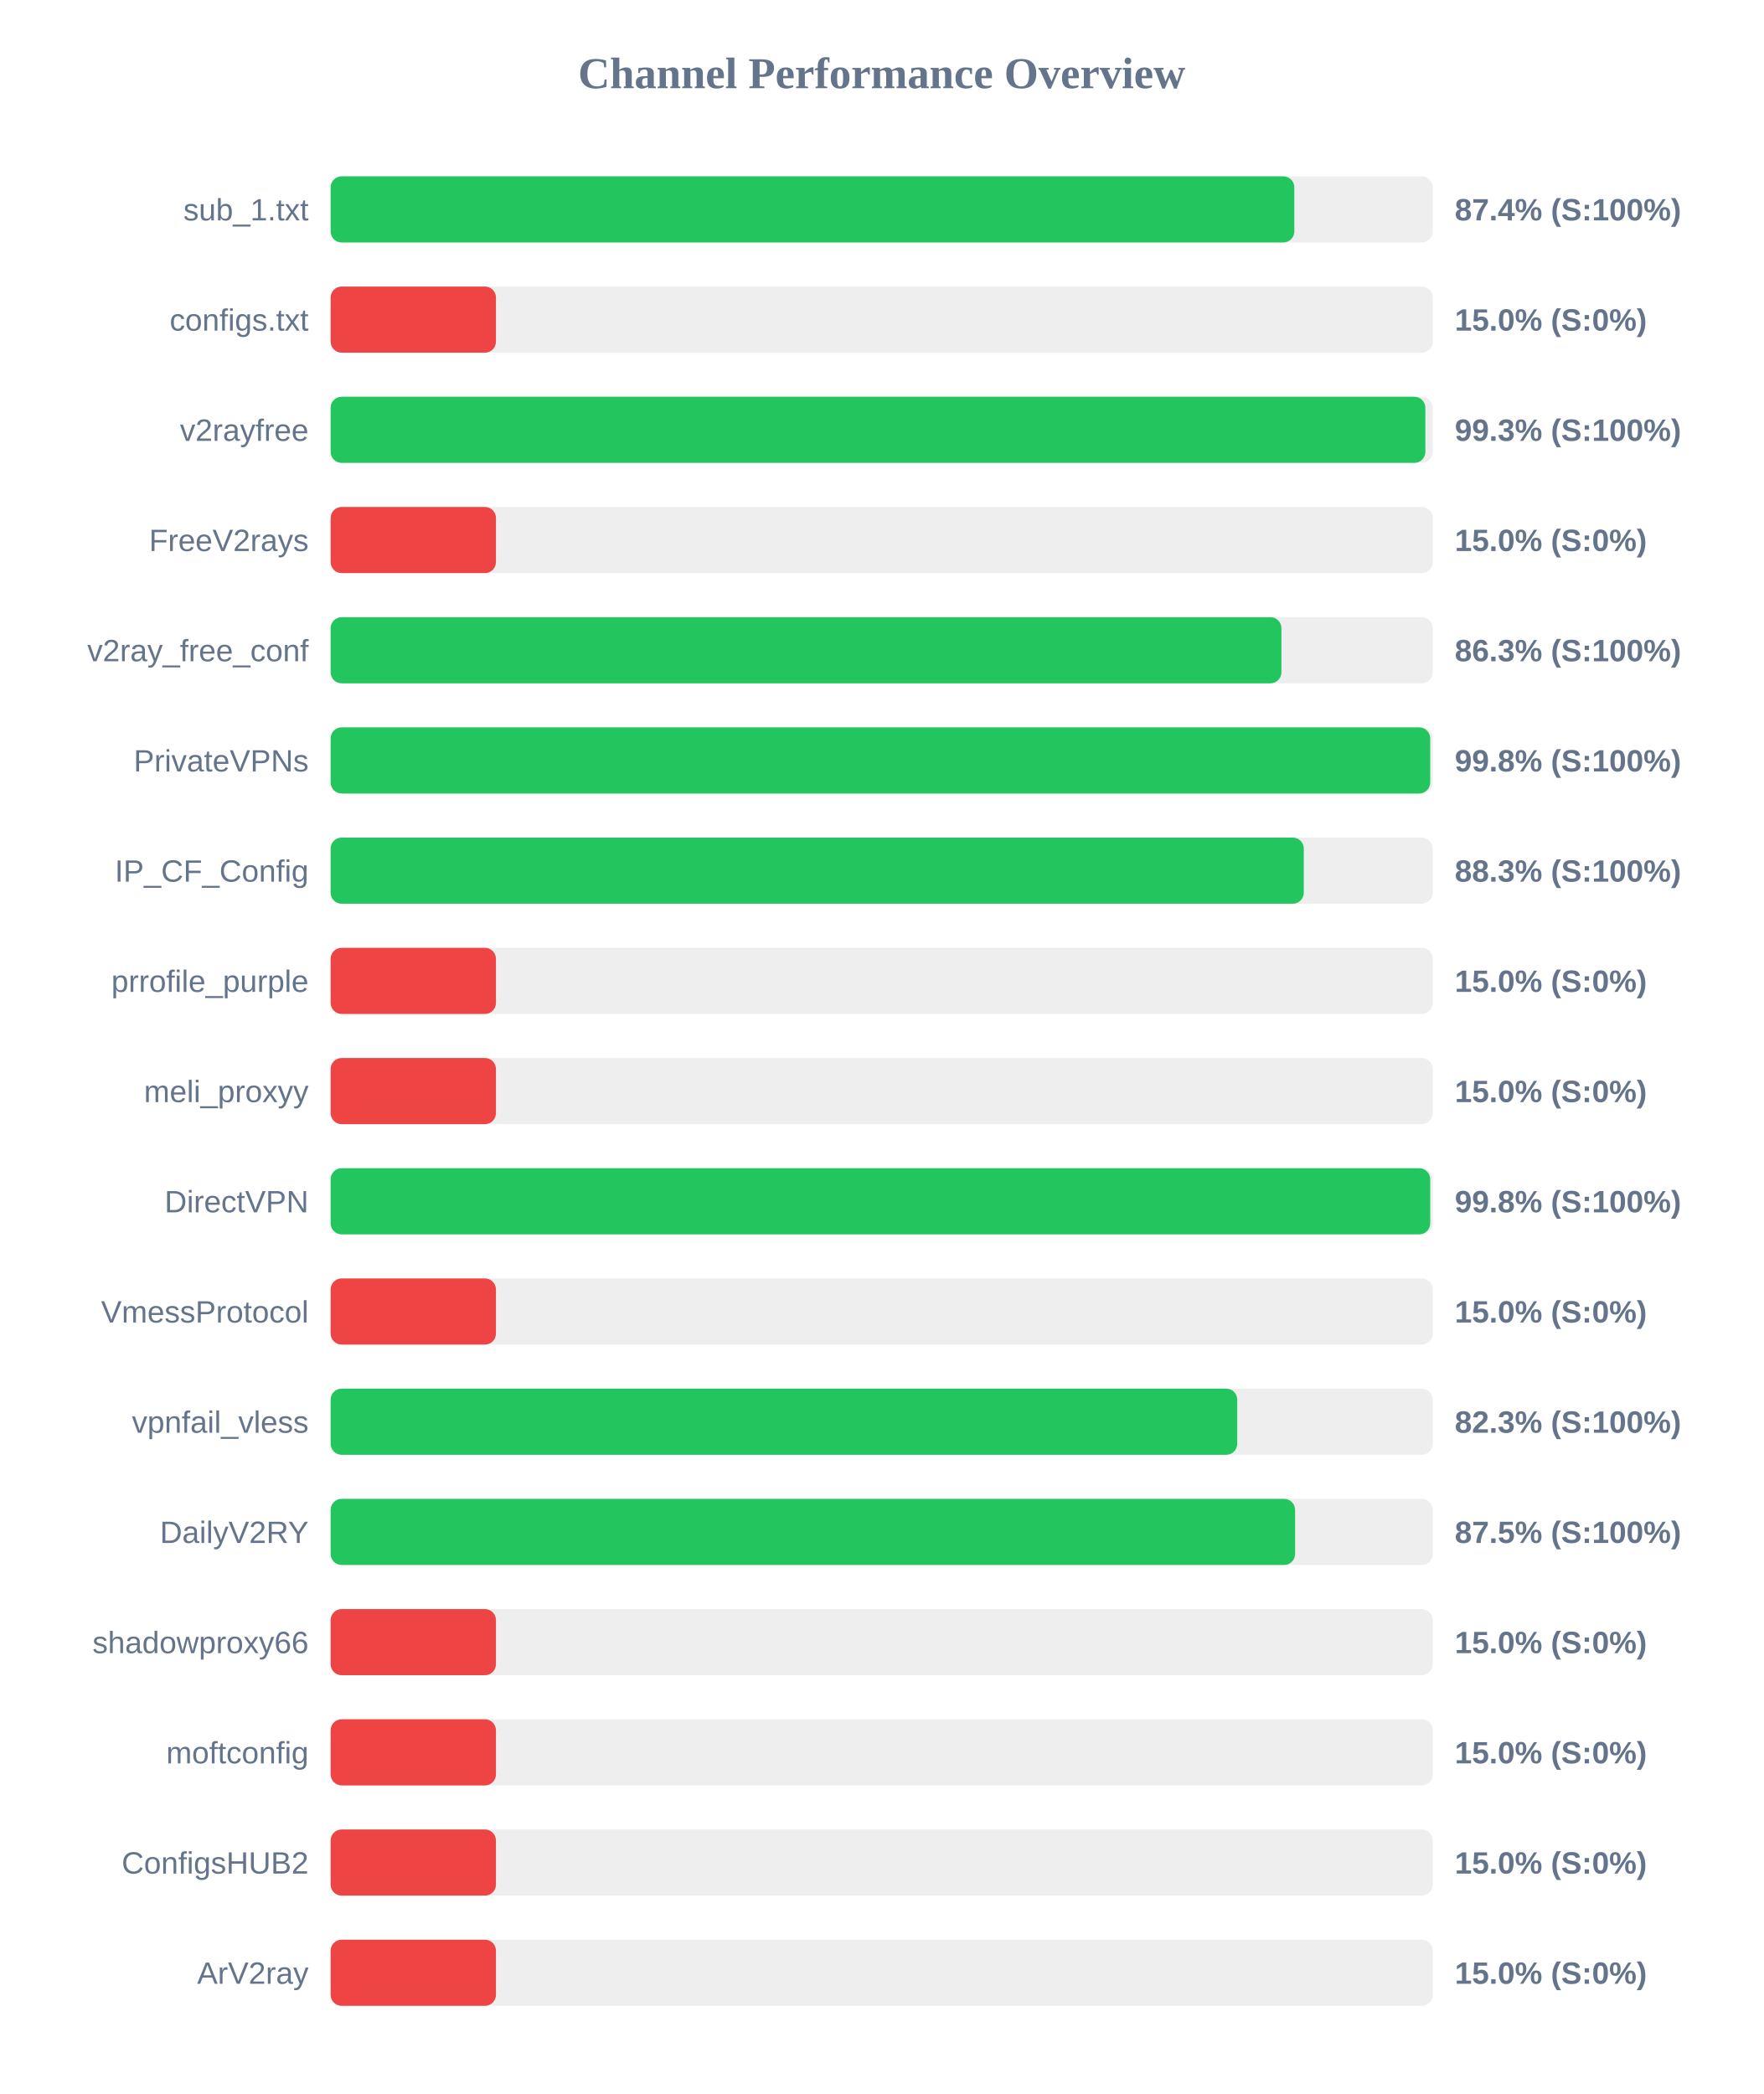
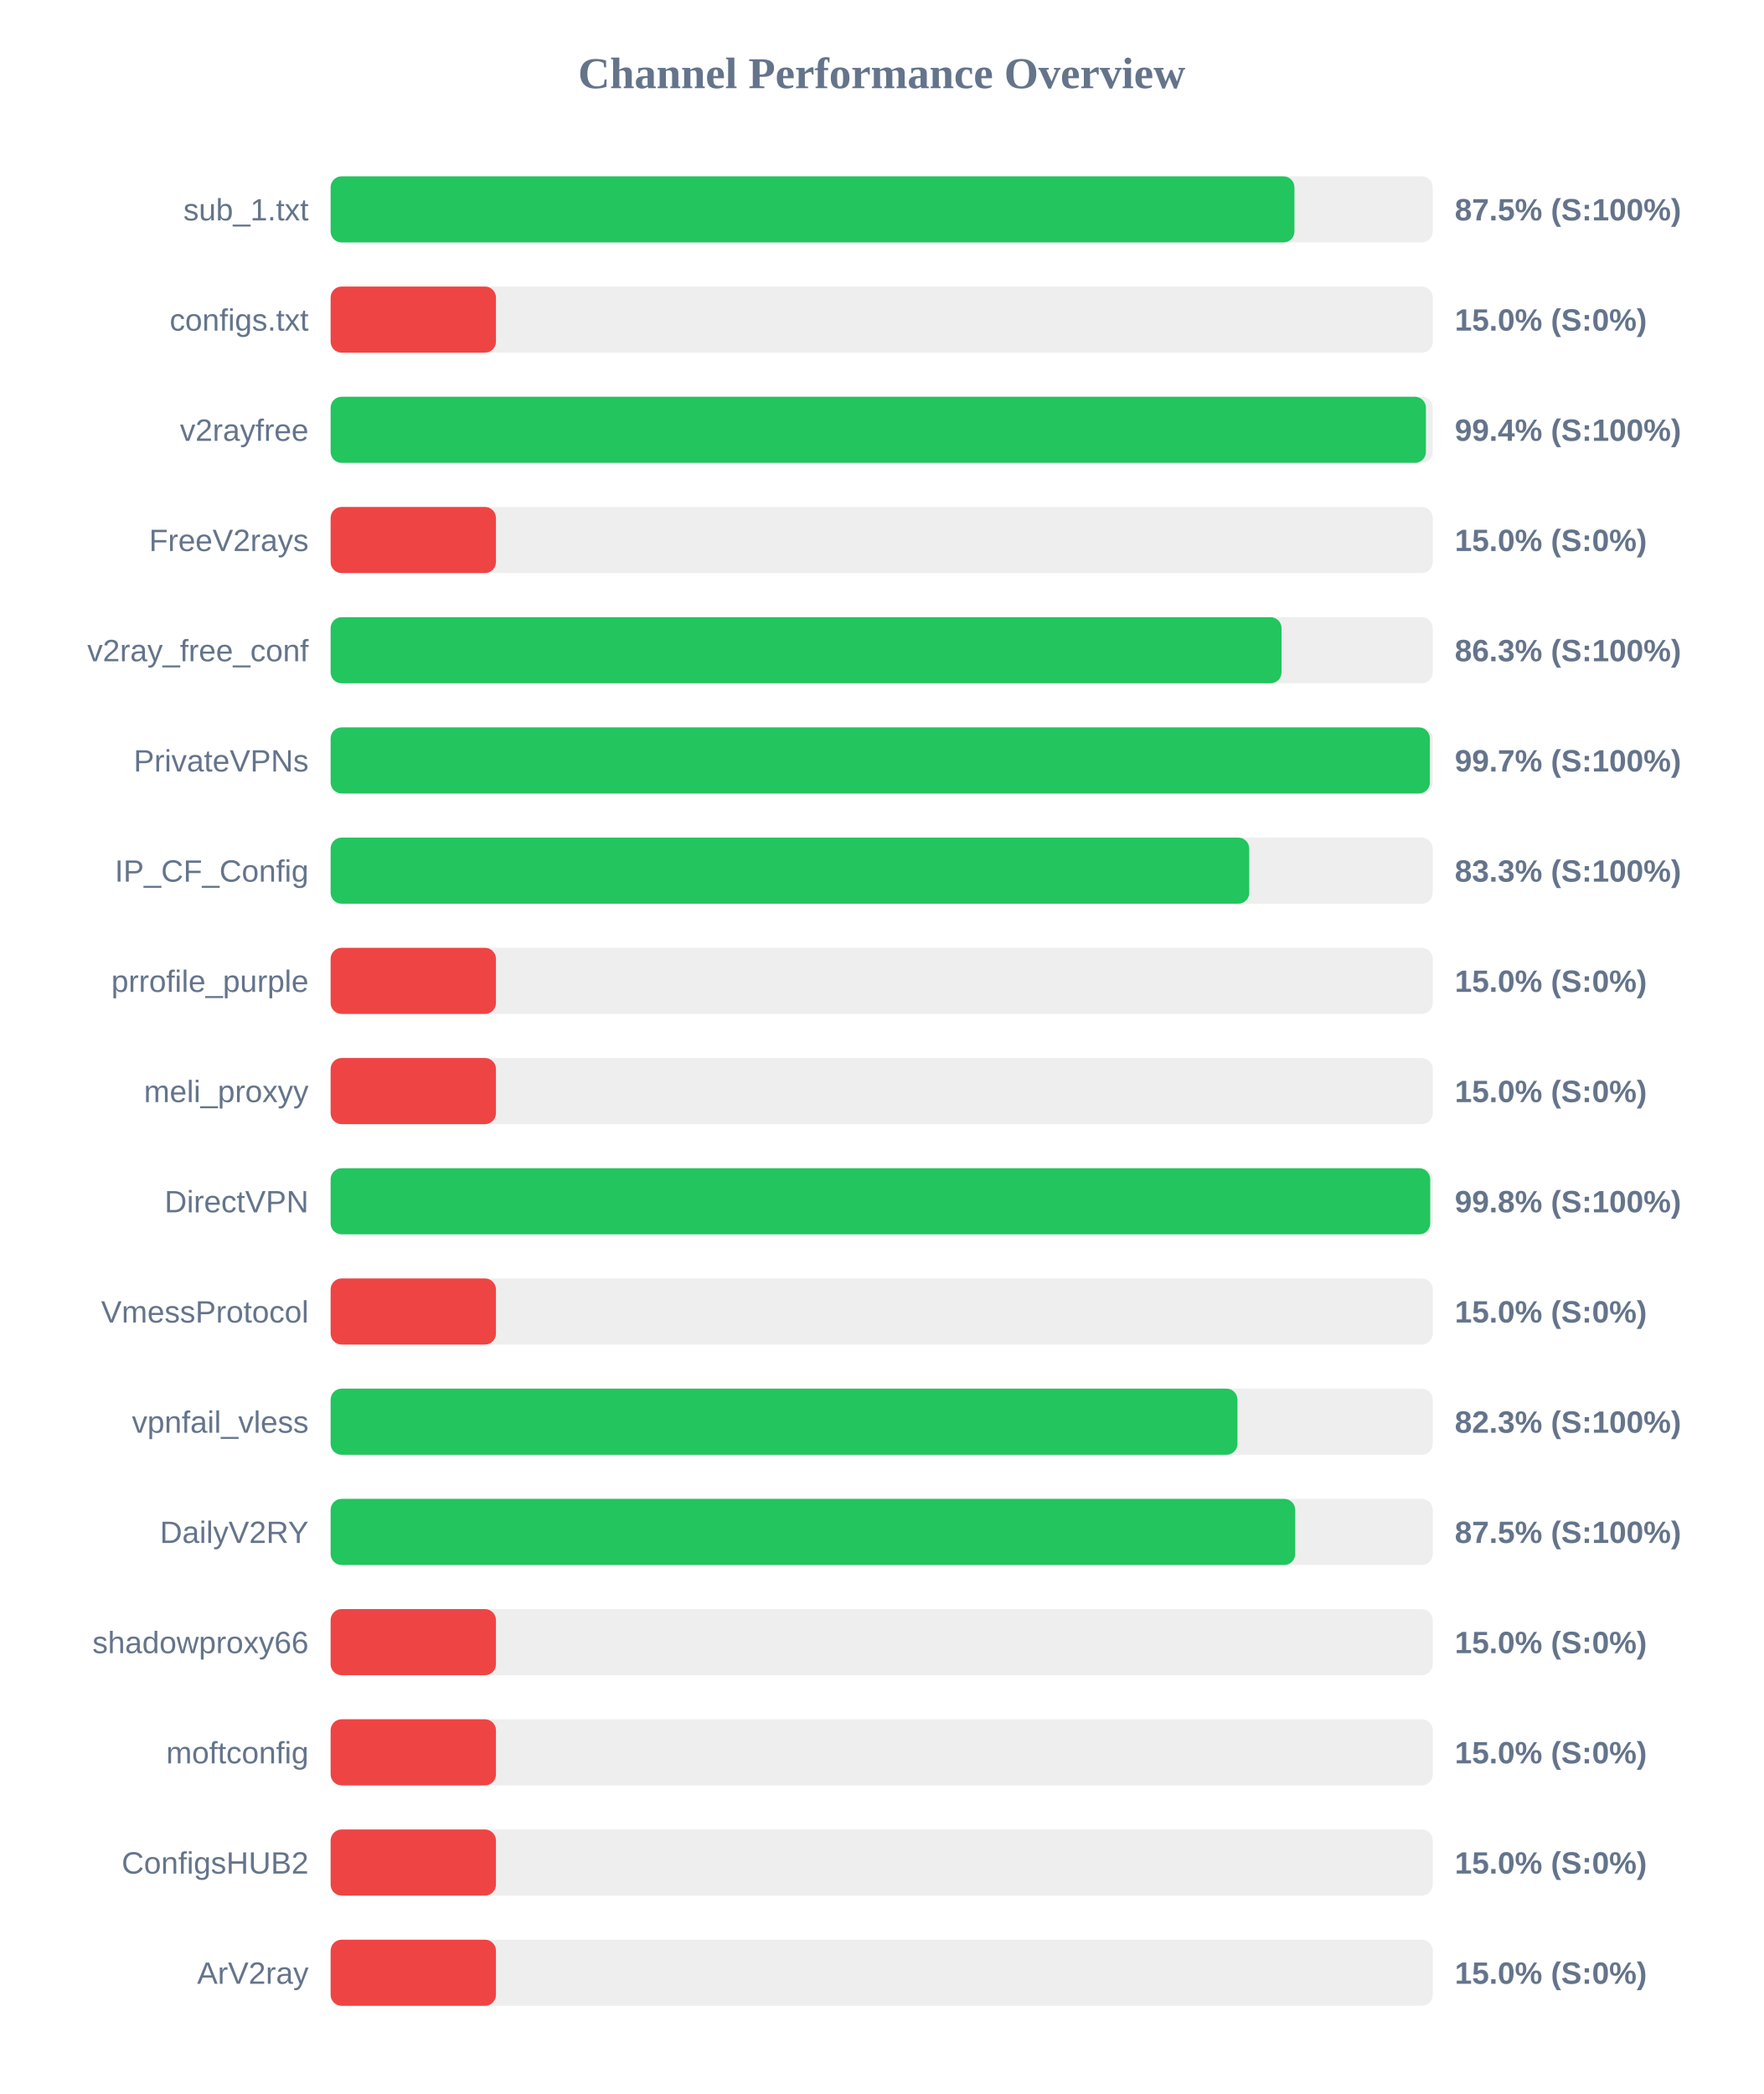
<svg xmlns="http://www.w3.org/2000/svg" width="800" height="950" version="1.1">
  <style>
        .row { font: 14px Arial; fill: #64748b; }
        .score { font: bold 14px Arial; fill: #64748b; }
    </style>
  <text x="400" y="40" text-anchor="middle" font-size="20px" font-weight="bold" fill="#64748b">Channel Performance Overview</text>
  <rect x="150" y="80" width="500" height="30" fill="#eee" rx="5" />
-   <rect x="150" y="80" width="437.2" height="30" fill="#22c55e" rx="5" />
+   <rect x="150" y="80" width="437.25" height="30" fill="#22c55e" rx="5" />
  <text x="140" y="100" text-anchor="end" class="row">sub_1.txt</text>
-   <text x="660" y="100" text-anchor="start" class="score">87.4% (S:100%)</text>
+   <text x="660" y="100" text-anchor="start" class="score">87.5% (S:100%)</text>
  <rect x="150" y="130" width="500" height="30" fill="#eee" rx="5" />
  <rect x="150" y="130" width="75.0" height="30" fill="#ef4444" rx="5" />
  <text x="140" y="150" text-anchor="end" class="row">configs.txt</text>
  <text x="660" y="150" text-anchor="start" class="score">15.0% (S:0%)</text>
  <rect x="150" y="180" width="500" height="30" fill="#eee" rx="5" />
-   <rect x="150" y="180" width="496.65" height="30" fill="#22c55e" rx="5" />
+   <rect x="150" y="180" width="496.9" height="30" fill="#22c55e" rx="5" />
  <text x="140" y="200" text-anchor="end" class="row">v2rayfree</text>
-   <text x="660" y="200" text-anchor="start" class="score">99.3% (S:100%)</text>
+   <text x="660" y="200" text-anchor="start" class="score">99.4% (S:100%)</text>
  <rect x="150" y="230" width="500" height="30" fill="#eee" rx="5" />
  <rect x="150" y="230" width="75.0" height="30" fill="#ef4444" rx="5" />
  <text x="140" y="250" text-anchor="end" class="row">FreeV2rays</text>
  <text x="660" y="250" text-anchor="start" class="score">15.0% (S:0%)</text>
  <rect x="150" y="280" width="500" height="30" fill="#eee" rx="5" />
-   <rect x="150" y="280" width="431.35" height="30" fill="#22c55e" rx="5" />
+   <rect x="150" y="280" width="431.4" height="30" fill="#22c55e" rx="5" />
  <text x="140" y="300" text-anchor="end" class="row">v2ray_free_conf</text>
  <text x="660" y="300" text-anchor="start" class="score">86.3% (S:100%)</text>
  <rect x="150" y="330" width="500" height="30" fill="#eee" rx="5" />
-   <rect x="150" y="330" width="498.85" height="30" fill="#22c55e" rx="5" />
+   <rect x="150" y="330" width="498.7" height="30" fill="#22c55e" rx="5" />
  <text x="140" y="350" text-anchor="end" class="row">PrivateVPNs</text>
-   <text x="660" y="350" text-anchor="start" class="score">99.8% (S:100%)</text>
+   <text x="660" y="350" text-anchor="start" class="score">99.7% (S:100%)</text>
  <rect x="150" y="380" width="500" height="30" fill="#eee" rx="5" />
-   <rect x="150" y="380" width="441.5" height="30" fill="#22c55e" rx="5" />
+   <rect x="150" y="380" width="416.75" height="30" fill="#22c55e" rx="5" />
  <text x="140" y="400" text-anchor="end" class="row">IP_CF_Config</text>
-   <text x="660" y="400" text-anchor="start" class="score">88.3% (S:100%)</text>
+   <text x="660" y="400" text-anchor="start" class="score">83.3% (S:100%)</text>
  <rect x="150" y="430" width="500" height="30" fill="#eee" rx="5" />
  <rect x="150" y="430" width="75.0" height="30" fill="#ef4444" rx="5" />
  <text x="140" y="450" text-anchor="end" class="row">prrofile_purple</text>
  <text x="660" y="450" text-anchor="start" class="score">15.0% (S:0%)</text>
  <rect x="150" y="480" width="500" height="30" fill="#eee" rx="5" />
  <rect x="150" y="480" width="75.0" height="30" fill="#ef4444" rx="5" />
  <text x="140" y="500" text-anchor="end" class="row">meli_proxyy</text>
  <text x="660" y="500" text-anchor="start" class="score">15.0% (S:0%)</text>
  <rect x="150" y="530" width="500" height="30" fill="#eee" rx="5" />
  <rect x="150" y="530" width="498.85" height="30" fill="#22c55e" rx="5" />
  <text x="140" y="550" text-anchor="end" class="row">DirectVPN</text>
  <text x="660" y="550" text-anchor="start" class="score">99.8% (S:100%)</text>
  <rect x="150" y="580" width="500" height="30" fill="#eee" rx="5" />
  <rect x="150" y="580" width="75.0" height="30" fill="#ef4444" rx="5" />
  <text x="140" y="600" text-anchor="end" class="row">VmessProtocol</text>
  <text x="660" y="600" text-anchor="start" class="score">15.0% (S:0%)</text>
  <rect x="150" y="630" width="500" height="30" fill="#eee" rx="5" />
-   <rect x="150" y="630" width="411.3" height="30" fill="#22c55e" rx="5" />
+   <rect x="150" y="630" width="411.4" height="30" fill="#22c55e" rx="5" />
  <text x="140" y="650" text-anchor="end" class="row">vpnfail_vless</text>
  <text x="660" y="650" text-anchor="start" class="score">82.3% (S:100%)</text>
  <rect x="150" y="680" width="500" height="30" fill="#eee" rx="5" />
-   <rect x="150" y="680" width="437.55" height="30" fill="#22c55e" rx="5" />
+   <rect x="150" y="680" width="437.6" height="30" fill="#22c55e" rx="5" />
  <text x="140" y="700" text-anchor="end" class="row">DailyV2RY</text>
  <text x="660" y="700" text-anchor="start" class="score">87.5% (S:100%)</text>
  <rect x="150" y="730" width="500" height="30" fill="#eee" rx="5" />
  <rect x="150" y="730" width="75.0" height="30" fill="#ef4444" rx="5" />
  <text x="140" y="750" text-anchor="end" class="row">shadowproxy66</text>
  <text x="660" y="750" text-anchor="start" class="score">15.0% (S:0%)</text>
  <rect x="150" y="780" width="500" height="30" fill="#eee" rx="5" />
  <rect x="150" y="780" width="75.0" height="30" fill="#ef4444" rx="5" />
  <text x="140" y="800" text-anchor="end" class="row">moftconfig</text>
  <text x="660" y="800" text-anchor="start" class="score">15.0% (S:0%)</text>
  <rect x="150" y="830" width="500" height="30" fill="#eee" rx="5" />
  <rect x="150" y="830" width="75.0" height="30" fill="#ef4444" rx="5" />
  <text x="140" y="850" text-anchor="end" class="row">ConfigsHUB2</text>
  <text x="660" y="850" text-anchor="start" class="score">15.0% (S:0%)</text>
  <rect x="150" y="880" width="500" height="30" fill="#eee" rx="5" />
  <rect x="150" y="880" width="75.0" height="30" fill="#ef4444" rx="5" />
  <text x="140" y="900" text-anchor="end" class="row">ArV2ray</text>
  <text x="660" y="900" text-anchor="start" class="score">15.0% (S:0%)</text>
</svg>
